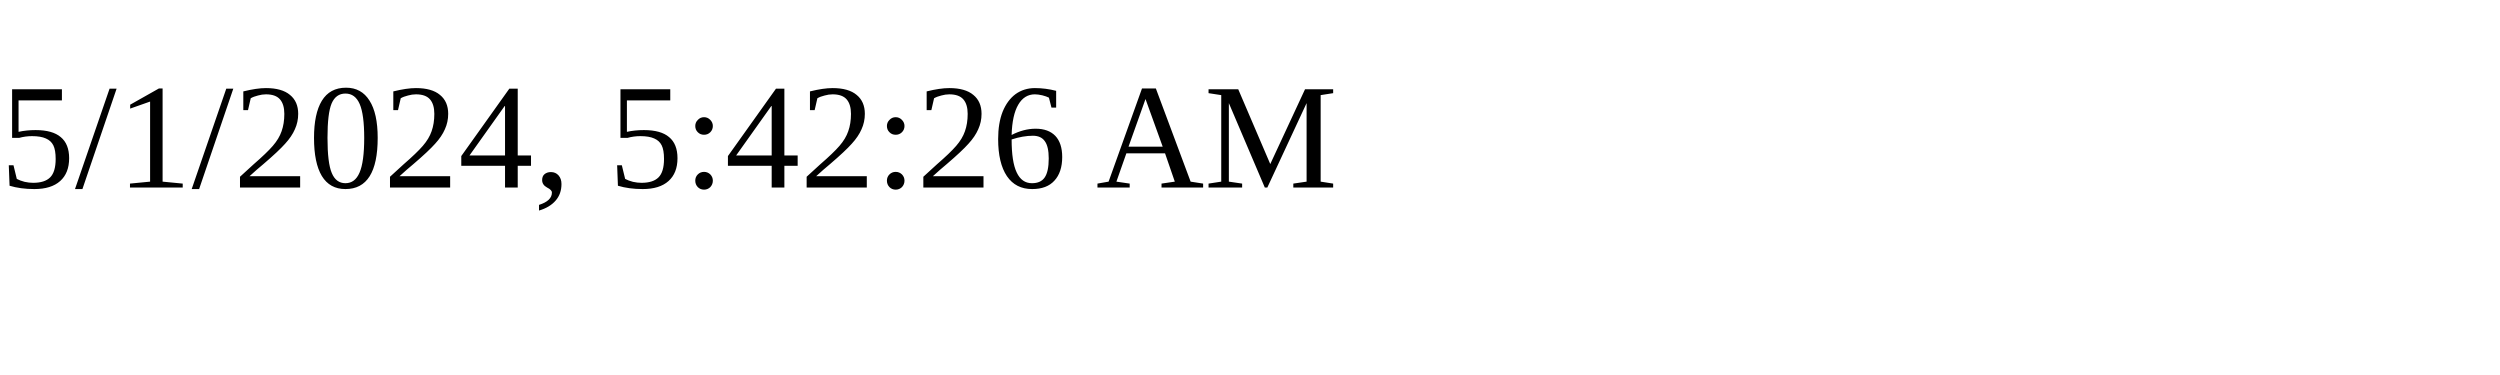
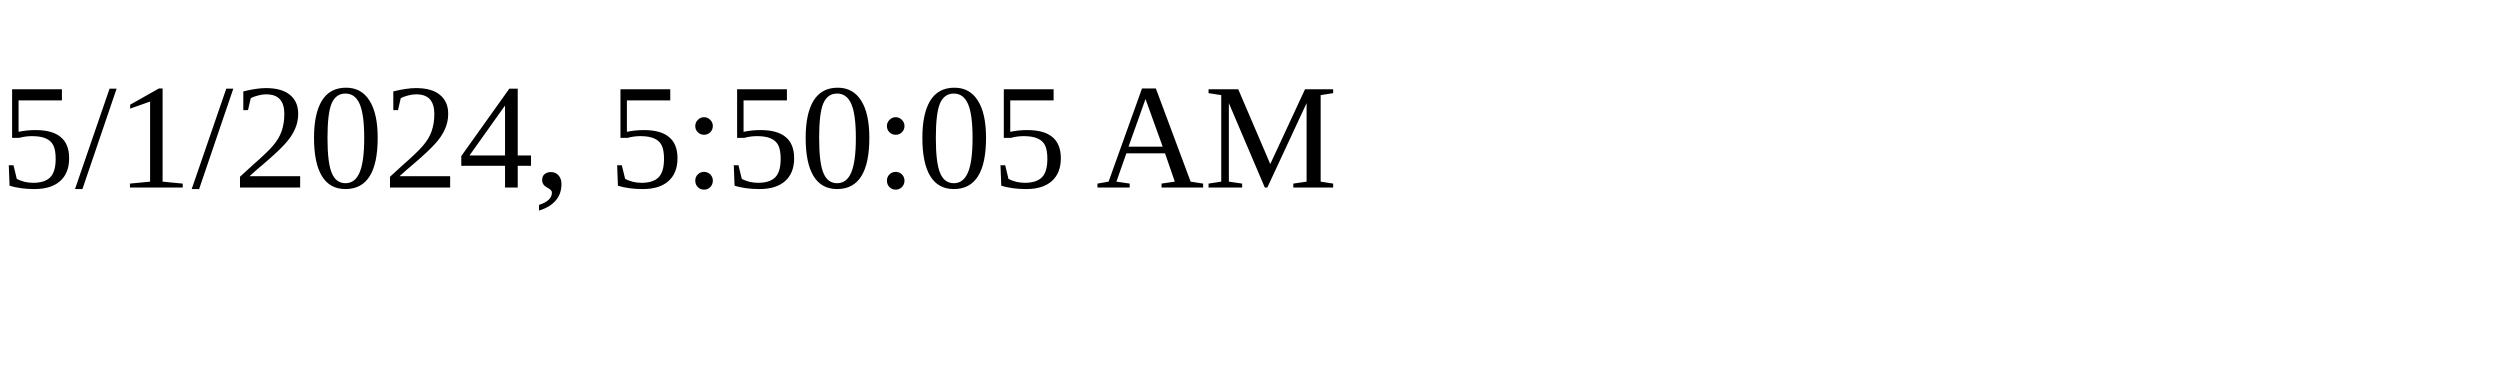
<svg xmlns="http://www.w3.org/2000/svg" height="30" width="200">
-   <text x="0" y="15">5/1/2024, 5:42:26 AM</text>
+   <text x="0" y="15">5/1/2024, 5:50:05 AM</text>
</svg>
